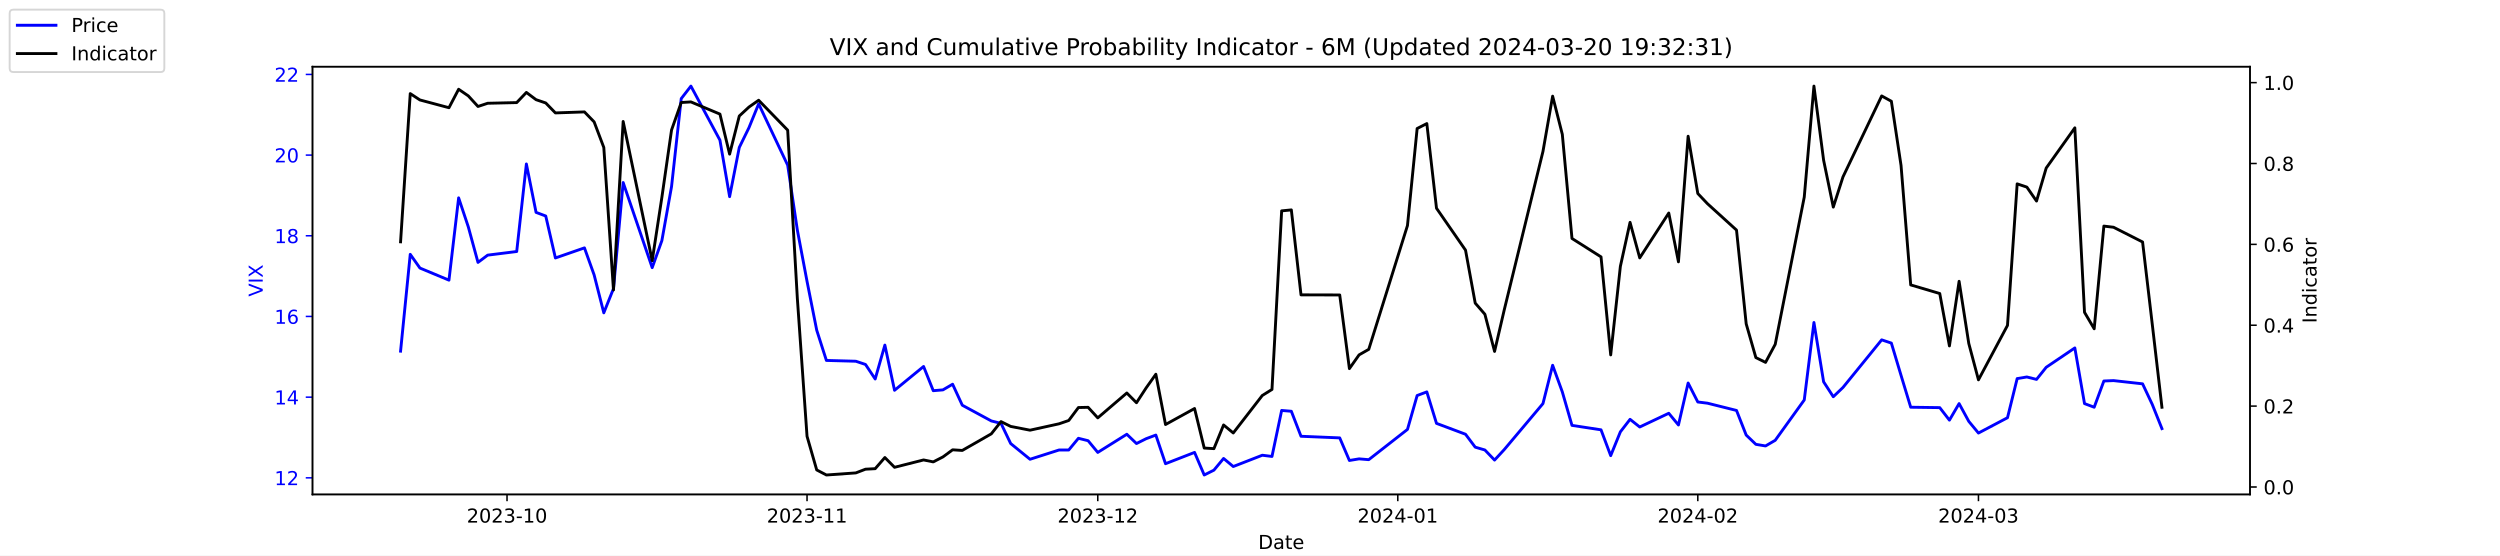
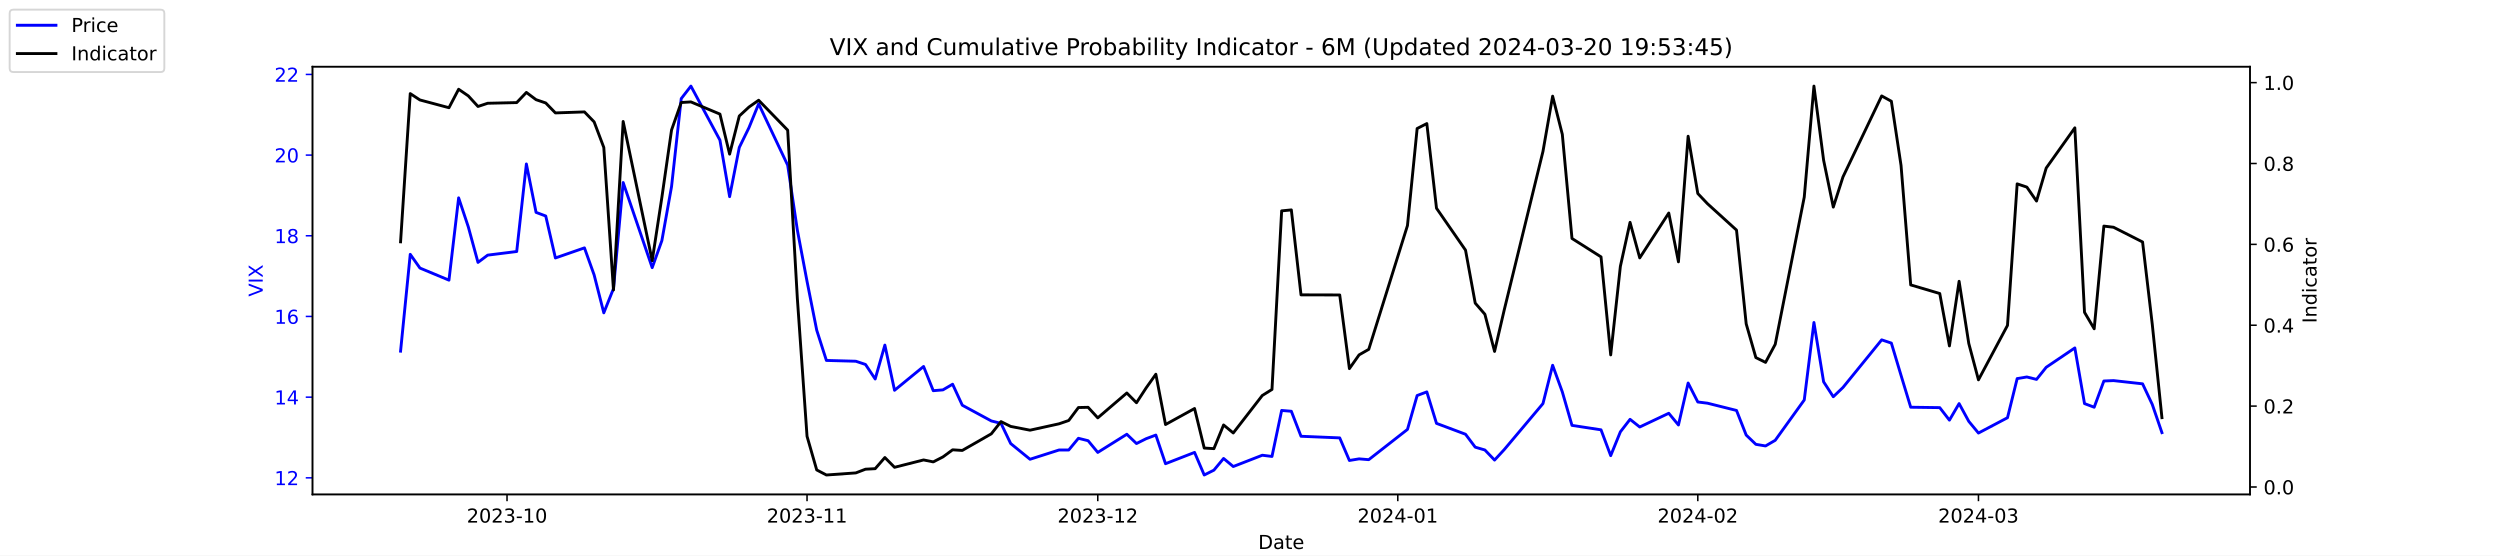
<svg xmlns="http://www.w3.org/2000/svg" xmlns:xlink="http://www.w3.org/1999/xlink" width="1296pt" height="288pt" viewBox="0 0 1296 288" version="1.1">
  <defs>
    <style type="text/css">*{stroke-linejoin: round; stroke-linecap: butt}</style>
  </defs>
  <g id="figure_1">
    <g id="patch_1">
      <path d="M 0 288  L 1296 288  L 1296 0  L 0 0  z " style="fill: #ffffff" />
    </g>
    <g id="axes_1">
      <g id="patch_2">
        <path d="M 162 256.32  L 1166.4 256.32  L 1166.4 34.56  L 162 34.56  z " style="fill: #ffffff" />
      </g>
      <g id="matplotlib.axis_1">
        <g id="xtick_1">
          <g id="line2d_1">
            <defs>
-               <path id="m8e84015938" d="M 0 0  L 0 3.5  " style="stroke: #000000; stroke-width: 0.8" />
+               <path id="m4f06635c65" d="M 0 0  L 0 3.5  " style="stroke: #000000; stroke-width: 0.8" />
            </defs>
            <g>
-               <use xlink:href="#m8e84015938" x="262.841" y="256.32" style="stroke: #000000; stroke-width: 0.8" />
+               <use xlink:href="#m4f06635c65" x="262.841" y="256.32" style="stroke: #000000; stroke-width: 0.8" />
            </g>
          </g>
          <g id="text_1">
            <g transform="translate(241.95 270.9184) scale(0.1 -0.1)">
              <defs>
                <path id="DejaVuSans-32" d="M 1228 531  L 3431 531  L 3431 0  L 469 0  L 469 531  Q 828 903 1448 1529  Q 2069 2156 2228 2338  Q 2531 2678 2651 2914  Q 2772 3150 2772 3378  Q 2772 3750 2511 3984  Q 2250 4219 1831 4219  Q 1534 4219 1204 4116  Q 875 4013 500 3803  L 500 4441  Q 881 4594 1212 4672  Q 1544 4750 1819 4750  Q 2544 4750 2975 4387  Q 3406 4025 3406 3419  Q 3406 3131 3298 2873  Q 3191 2616 2906 2266  Q 2828 2175 2409 1742  Q 1991 1309 1228 531  z " transform="scale(0.015625)" />
                <path id="DejaVuSans-30" d="M 2034 4250  Q 1547 4250 1301 3770  Q 1056 3291 1056 2328  Q 1056 1369 1301 889  Q 1547 409 2034 409  Q 2525 409 2770 889  Q 3016 1369 3016 2328  Q 3016 3291 2770 3770  Q 2525 4250 2034 4250  z M 2034 4750  Q 2819 4750 3233 4129  Q 3647 3509 3647 2328  Q 3647 1150 3233 529  Q 2819 -91 2034 -91  Q 1250 -91 836 529  Q 422 1150 422 2328  Q 422 3509 836 4129  Q 1250 4750 2034 4750  z " transform="scale(0.015625)" />
                <path id="DejaVuSans-33" d="M 2597 2516  Q 3050 2419 3304 2112  Q 3559 1806 3559 1356  Q 3559 666 3084 287  Q 2609 -91 1734 -91  Q 1441 -91 1130 -33  Q 819 25 488 141  L 488 750  Q 750 597 1062 519  Q 1375 441 1716 441  Q 2309 441 2620 675  Q 2931 909 2931 1356  Q 2931 1769 2642 2001  Q 2353 2234 1838 2234  L 1294 2234  L 1294 2753  L 1863 2753  Q 2328 2753 2575 2939  Q 2822 3125 2822 3475  Q 2822 3834 2567 4026  Q 2313 4219 1838 4219  Q 1578 4219 1281 4162  Q 984 4106 628 3988  L 628 4550  Q 988 4650 1302 4700  Q 1616 4750 1894 4750  Q 2613 4750 3031 4423  Q 3450 4097 3450 3541  Q 3450 3153 3228 2886  Q 3006 2619 2597 2516  z " transform="scale(0.015625)" />
                <path id="DejaVuSans-2d" d="M 313 2009  L 1997 2009  L 1997 1497  L 313 1497  L 313 2009  z " transform="scale(0.015625)" />
                <path id="DejaVuSans-31" d="M 794 531  L 1825 531  L 1825 4091  L 703 3866  L 703 4441  L 1819 4666  L 2450 4666  L 2450 531  L 3481 531  L 3481 0  L 794 0  L 794 531  z " transform="scale(0.015625)" />
              </defs>
              <use xlink:href="#DejaVuSans-32" />
              <use xlink:href="#DejaVuSans-30" x="63.623" />
              <use xlink:href="#DejaVuSans-32" x="127.246" />
              <use xlink:href="#DejaVuSans-33" x="190.869" />
              <use xlink:href="#DejaVuSans-2d" x="254.492" />
              <use xlink:href="#DejaVuSans-31" x="290.576" />
              <use xlink:href="#DejaVuSans-30" x="354.199" />
            </g>
          </g>
        </g>
        <g id="xtick_2">
          <g id="line2d_2">
            <g>
-               <use xlink:href="#m8e84015938" x="418.368" y="256.32" style="stroke: #000000; stroke-width: 0.8" />
+               <use xlink:href="#m4f06635c65" x="418.368" y="256.32" style="stroke: #000000; stroke-width: 0.8" />
            </g>
          </g>
          <g id="text_2">
            <g transform="translate(397.4764 270.9184) scale(0.1 -0.1)">
              <use xlink:href="#DejaVuSans-32" />
              <use xlink:href="#DejaVuSans-30" x="63.623" />
              <use xlink:href="#DejaVuSans-32" x="127.246" />
              <use xlink:href="#DejaVuSans-33" x="190.869" />
              <use xlink:href="#DejaVuSans-2d" x="254.492" />
              <use xlink:href="#DejaVuSans-31" x="290.576" />
              <use xlink:href="#DejaVuSans-31" x="354.199" />
            </g>
          </g>
        </g>
        <g id="xtick_3">
          <g id="line2d_3">
            <g>
-               <use xlink:href="#m8e84015938" x="569.086" y="256.32" style="stroke: #000000; stroke-width: 0.8" />
+               <use xlink:href="#m4f06635c65" x="569.086" y="256.32" style="stroke: #000000; stroke-width: 0.8" />
            </g>
          </g>
          <g id="text_3">
            <g transform="translate(548.195 270.9184) scale(0.1 -0.1)">
              <use xlink:href="#DejaVuSans-32" />
              <use xlink:href="#DejaVuSans-30" x="63.623" />
              <use xlink:href="#DejaVuSans-32" x="127.246" />
              <use xlink:href="#DejaVuSans-33" x="190.869" />
              <use xlink:href="#DejaVuSans-2d" x="254.492" />
              <use xlink:href="#DejaVuSans-31" x="290.576" />
              <use xlink:href="#DejaVuSans-32" x="354.199" />
            </g>
          </g>
        </g>
        <g id="xtick_4">
          <g id="line2d_4">
            <g>
-               <use xlink:href="#m8e84015938" x="724.613" y="256.32" style="stroke: #000000; stroke-width: 0.8" />
+               <use xlink:href="#m4f06635c65" x="724.613" y="256.32" style="stroke: #000000; stroke-width: 0.8" />
            </g>
          </g>
          <g id="text_4">
            <g transform="translate(703.7214 270.9184) scale(0.1 -0.1)">
              <defs>
                <path id="DejaVuSans-34" d="M 2419 4116  L 825 1625  L 2419 1625  L 2419 4116  z M 2253 4666  L 3047 4666  L 3047 1625  L 3713 1625  L 3713 1100  L 3047 1100  L 3047 0  L 2419 0  L 2419 1100  L 313 1100  L 313 1709  L 2253 4666  z " transform="scale(0.015625)" />
              </defs>
              <use xlink:href="#DejaVuSans-32" />
              <use xlink:href="#DejaVuSans-30" x="63.623" />
              <use xlink:href="#DejaVuSans-32" x="127.246" />
              <use xlink:href="#DejaVuSans-34" x="190.869" />
              <use xlink:href="#DejaVuSans-2d" x="254.492" />
              <use xlink:href="#DejaVuSans-30" x="290.576" />
              <use xlink:href="#DejaVuSans-31" x="354.199" />
            </g>
          </g>
        </g>
        <g id="xtick_5">
          <g id="line2d_5">
            <g>
-               <use xlink:href="#m8e84015938" x="880.139" y="256.32" style="stroke: #000000; stroke-width: 0.8" />
+               <use xlink:href="#m4f06635c65" x="880.139" y="256.32" style="stroke: #000000; stroke-width: 0.8" />
            </g>
          </g>
          <g id="text_5">
            <g transform="translate(859.2479 270.9184) scale(0.1 -0.1)">
              <use xlink:href="#DejaVuSans-32" />
              <use xlink:href="#DejaVuSans-30" x="63.623" />
              <use xlink:href="#DejaVuSans-32" x="127.246" />
              <use xlink:href="#DejaVuSans-34" x="190.869" />
              <use xlink:href="#DejaVuSans-2d" x="254.492" />
              <use xlink:href="#DejaVuSans-30" x="290.576" />
              <use xlink:href="#DejaVuSans-32" x="354.199" />
            </g>
          </g>
        </g>
        <g id="xtick_6">
          <g id="line2d_6">
            <g>
-               <use xlink:href="#m8e84015938" x="1025.632" y="256.32" style="stroke: #000000; stroke-width: 0.8" />
+               <use xlink:href="#m4f06635c65" x="1025.632" y="256.32" style="stroke: #000000; stroke-width: 0.8" />
            </g>
          </g>
          <g id="text_6">
            <g transform="translate(1004.74 270.9184) scale(0.1 -0.1)">
              <use xlink:href="#DejaVuSans-32" />
              <use xlink:href="#DejaVuSans-30" x="63.623" />
              <use xlink:href="#DejaVuSans-32" x="127.246" />
              <use xlink:href="#DejaVuSans-34" x="190.869" />
              <use xlink:href="#DejaVuSans-2d" x="254.492" />
              <use xlink:href="#DejaVuSans-30" x="290.576" />
              <use xlink:href="#DejaVuSans-33" x="354.199" />
            </g>
          </g>
        </g>
        <g id="text_7">
          <g transform="translate(652.2492 284.5966) scale(0.1 -0.1)">
            <defs>
              <path id="DejaVuSans-44" d="M 1259 4147  L 1259 519  L 2022 519  Q 2988 519 3436 956  Q 3884 1394 3884 2338  Q 3884 3275 3436 3711  Q 2988 4147 2022 4147  L 1259 4147  z M 628 4666  L 1925 4666  Q 3281 4666 3915 4102  Q 4550 3538 4550 2338  Q 4550 1131 3912 565  Q 3275 0 1925 0  L 628 0  L 628 4666  z " transform="scale(0.015625)" />
              <path id="DejaVuSans-61" d="M 2194 1759  Q 1497 1759 1228 1600  Q 959 1441 959 1056  Q 959 750 1161 570  Q 1363 391 1709 391  Q 2188 391 2477 730  Q 2766 1069 2766 1631  L 2766 1759  L 2194 1759  z M 3341 1997  L 3341 0  L 2766 0  L 2766 531  Q 2569 213 2275 61  Q 1981 -91 1556 -91  Q 1019 -91 701 211  Q 384 513 384 1019  Q 384 1609 779 1909  Q 1175 2209 1959 2209  L 2766 2209  L 2766 2266  Q 2766 2663 2505 2880  Q 2244 3097 1772 3097  Q 1472 3097 1187 3025  Q 903 2953 641 2809  L 641 3341  Q 956 3463 1253 3523  Q 1550 3584 1831 3584  Q 2591 3584 2966 3190  Q 3341 2797 3341 1997  z " transform="scale(0.015625)" />
              <path id="DejaVuSans-74" d="M 1172 4494  L 1172 3500  L 2356 3500  L 2356 3053  L 1172 3053  L 1172 1153  Q 1172 725 1289 603  Q 1406 481 1766 481  L 2356 481  L 2356 0  L 1766 0  Q 1100 0 847 248  Q 594 497 594 1153  L 594 3053  L 172 3053  L 172 3500  L 594 3500  L 594 4494  L 1172 4494  z " transform="scale(0.015625)" />
              <path id="DejaVuSans-65" d="M 3597 1894  L 3597 1613  L 953 1613  Q 991 1019 1311 708  Q 1631 397 2203 397  Q 2534 397 2845 478  Q 3156 559 3463 722  L 3463 178  Q 3153 47 2828 -22  Q 2503 -91 2169 -91  Q 1331 -91 842 396  Q 353 884 353 1716  Q 353 2575 817 3079  Q 1281 3584 2069 3584  Q 2775 3584 3186 3129  Q 3597 2675 3597 1894  z M 3022 2063  Q 3016 2534 2758 2815  Q 2500 3097 2075 3097  Q 1594 3097 1305 2825  Q 1016 2553 972 2059  L 3022 2063  z " transform="scale(0.015625)" />
            </defs>
            <use xlink:href="#DejaVuSans-44" />
            <use xlink:href="#DejaVuSans-61" x="77.002" />
            <use xlink:href="#DejaVuSans-74" x="138.281" />
            <use xlink:href="#DejaVuSans-65" x="177.49" />
          </g>
        </g>
      </g>
      <g id="matplotlib.axis_2">
        <g id="ytick_1">
          <g id="line2d_7">
            <defs>
-               <path id="m631f2f4fc2" d="M 0 0  L -3.5 0  " style="stroke: #0000ff; stroke-width: 0.8" />
+               <path id="m42728c9a03" d="M 0 0  L -3.5 0  " style="stroke: #0000ff; stroke-width: 0.8" />
            </defs>
            <g>
-               <use xlink:href="#m631f2f4fc2" x="162" y="247.704" style="fill: #0000ff; stroke: #0000ff; stroke-width: 0.8" />
+               <use xlink:href="#m42728c9a03" x="162" y="247.704" style="fill: #0000ff; stroke: #0000ff; stroke-width: 0.8" />
            </g>
          </g>
          <g id="text_8">
            <g style="fill: #0000ff" transform="translate(142.275 251.5031) scale(0.1 -0.1)">
              <use xlink:href="#DejaVuSans-31" />
              <use xlink:href="#DejaVuSans-32" x="63.623" />
            </g>
          </g>
        </g>
        <g id="ytick_2">
          <g id="line2d_8">
            <g>
-               <use xlink:href="#m631f2f4fc2" x="162" y="205.878" style="fill: #0000ff; stroke: #0000ff; stroke-width: 0.8" />
+               <use xlink:href="#m42728c9a03" x="162" y="205.878" style="fill: #0000ff; stroke: #0000ff; stroke-width: 0.8" />
            </g>
          </g>
          <g id="text_9">
            <g style="fill: #0000ff" transform="translate(142.275 209.6774) scale(0.1 -0.1)">
              <use xlink:href="#DejaVuSans-31" />
              <use xlink:href="#DejaVuSans-34" x="63.623" />
            </g>
          </g>
        </g>
        <g id="ytick_3">
          <g id="line2d_9">
            <g>
-               <use xlink:href="#m631f2f4fc2" x="162" y="164.052" style="fill: #0000ff; stroke: #0000ff; stroke-width: 0.8" />
+               <use xlink:href="#m42728c9a03" x="162" y="164.052" style="fill: #0000ff; stroke: #0000ff; stroke-width: 0.8" />
            </g>
          </g>
          <g id="text_10">
            <g style="fill: #0000ff" transform="translate(142.275 167.8517) scale(0.1 -0.1)">
              <defs>
                <path id="DejaVuSans-36" d="M 2113 2584  Q 1688 2584 1439 2293  Q 1191 2003 1191 1497  Q 1191 994 1439 701  Q 1688 409 2113 409  Q 2538 409 2786 701  Q 3034 994 3034 1497  Q 3034 2003 2786 2293  Q 2538 2584 2113 2584  z M 3366 4563  L 3366 3988  Q 3128 4100 2886 4159  Q 2644 4219 2406 4219  Q 1781 4219 1451 3797  Q 1122 3375 1075 2522  Q 1259 2794 1537 2939  Q 1816 3084 2150 3084  Q 2853 3084 3261 2657  Q 3669 2231 3669 1497  Q 3669 778 3244 343  Q 2819 -91 2113 -91  Q 1303 -91 875 529  Q 447 1150 447 2328  Q 447 3434 972 4092  Q 1497 4750 2381 4750  Q 2619 4750 2861 4703  Q 3103 4656 3366 4563  z " transform="scale(0.015625)" />
              </defs>
              <use xlink:href="#DejaVuSans-31" />
              <use xlink:href="#DejaVuSans-36" x="63.623" />
            </g>
          </g>
        </g>
        <g id="ytick_4">
          <g id="line2d_10">
            <g>
-               <use xlink:href="#m631f2f4fc2" x="162" y="122.227" style="fill: #0000ff; stroke: #0000ff; stroke-width: 0.8" />
+               <use xlink:href="#m42728c9a03" x="162" y="122.227" style="fill: #0000ff; stroke: #0000ff; stroke-width: 0.8" />
            </g>
          </g>
          <g id="text_11">
            <g style="fill: #0000ff" transform="translate(142.275 126.0259) scale(0.1 -0.1)">
              <defs>
                <path id="DejaVuSans-38" d="M 2034 2216  Q 1584 2216 1326 1975  Q 1069 1734 1069 1313  Q 1069 891 1326 650  Q 1584 409 2034 409  Q 2484 409 2743 651  Q 3003 894 3003 1313  Q 3003 1734 2745 1975  Q 2488 2216 2034 2216  z M 1403 2484  Q 997 2584 770 2862  Q 544 3141 544 3541  Q 544 4100 942 4425  Q 1341 4750 2034 4750  Q 2731 4750 3128 4425  Q 3525 4100 3525 3541  Q 3525 3141 3298 2862  Q 3072 2584 2669 2484  Q 3125 2378 3379 2068  Q 3634 1759 3634 1313  Q 3634 634 3220 271  Q 2806 -91 2034 -91  Q 1263 -91 848 271  Q 434 634 434 1313  Q 434 1759 690 2068  Q 947 2378 1403 2484  z M 1172 3481  Q 1172 3119 1398 2916  Q 1625 2713 2034 2713  Q 2441 2713 2670 2916  Q 2900 3119 2900 3481  Q 2900 3844 2670 4047  Q 2441 4250 2034 4250  Q 1625 4250 1398 4047  Q 1172 3844 1172 3481  z " transform="scale(0.015625)" />
              </defs>
              <use xlink:href="#DejaVuSans-31" />
              <use xlink:href="#DejaVuSans-38" x="63.623" />
            </g>
          </g>
        </g>
        <g id="ytick_5">
          <g id="line2d_11">
            <g>
-               <use xlink:href="#m631f2f4fc2" x="162" y="80.401" style="fill: #0000ff; stroke: #0000ff; stroke-width: 0.8" />
+               <use xlink:href="#m42728c9a03" x="162" y="80.401" style="fill: #0000ff; stroke: #0000ff; stroke-width: 0.8" />
            </g>
          </g>
          <g id="text_12">
            <g style="fill: #0000ff" transform="translate(142.275 84.2002) scale(0.1 -0.1)">
              <use xlink:href="#DejaVuSans-32" />
              <use xlink:href="#DejaVuSans-30" x="63.623" />
            </g>
          </g>
        </g>
        <g id="ytick_6">
          <g id="line2d_12">
            <g>
-               <use xlink:href="#m631f2f4fc2" x="162" y="38.575" style="fill: #0000ff; stroke: #0000ff; stroke-width: 0.8" />
+               <use xlink:href="#m42728c9a03" x="162" y="38.575" style="fill: #0000ff; stroke: #0000ff; stroke-width: 0.8" />
            </g>
          </g>
          <g id="text_13">
            <g style="fill: #0000ff" transform="translate(142.275 42.37447) scale(0.1 -0.1)">
              <use xlink:href="#DejaVuSans-32" />
              <use xlink:href="#DejaVuSans-32" x="63.623" />
            </g>
          </g>
        </g>
        <g id="text_14">
          <g style="fill: #0000ff" transform="translate(136.1953 153.7603) rotate(-90) scale(0.1 -0.1)">
            <defs>
              <path id="DejaVuSans-56" d="M 1831 0  L 50 4666  L 709 4666  L 2188 738  L 3669 4666  L 4325 4666  L 2547 0  L 1831 0  z " transform="scale(0.015625)" />
              <path id="DejaVuSans-49" d="M 628 4666  L 1259 4666  L 1259 0  L 628 0  L 628 4666  z " transform="scale(0.015625)" />
              <path id="DejaVuSans-58" d="M 403 4666  L 1081 4666  L 2241 2931  L 3406 4666  L 4084 4666  L 2584 2425  L 4184 0  L 3506 0  L 2194 1984  L 872 0  L 191 0  L 1856 2491  L 403 4666  z " transform="scale(0.015625)" />
            </defs>
            <use xlink:href="#DejaVuSans-56" />
            <use xlink:href="#DejaVuSans-49" x="68.408" />
            <use xlink:href="#DejaVuSans-58" x="97.9" />
          </g>
        </g>
      </g>
      <g id="line2d_13">
-         <path d="M 207.655 182.037  L 212.672 131.847  L 217.689 138.957  L 232.739 145.231  L 237.756 102.569  L 242.773 117.626  L 247.79 136.029  L 252.807 132.265  L 267.858 130.383  L 272.875 85.002  L 277.892 110.097  L 282.909 111.979  L 287.926 133.729  L 302.977 128.501  L 307.994 142.512  L 313.011 162.17  L 318.028 149.623  L 323.045 94.622  L 338.096 138.748  L 343.113 124.736  L 348.13 96.713  L 353.147 51.123  L 358.164 44.64  L 373.215 72.663  L 378.232 101.941  L 383.249 76.428  L 388.266 66.18  L 393.283 53.842  L 408.334 85.629  L 413.351 119.299  L 418.368 145.858  L 423.385 171.163  L 428.402 186.847  L 443.662 187.266  L 448.679 188.939  L 453.696 196.467  L 458.713 178.901  L 463.73 202.323  L 478.781 189.984  L 483.798 202.532  L 488.815 202.114  L 493.832 199.186  L 498.849 210.061  L 513.9 218.217  L 518.917 219.472  L 523.934 229.928  L 533.967 238.084  L 549.018 233.274  L 554.035 233.274  L 559.052 227.209  L 564.069 228.464  L 569.086 234.529  L 584.137 225.118  L 589.154 229.928  L 594.171 227.418  L 599.188 225.536  L 604.205 240.384  L 619.256 234.529  L 624.273 246.24  L 629.29 243.73  L 634.307 237.666  L 639.324 241.848  L 654.375 235.993  L 659.392 236.62  L 664.409 212.779  L 669.426 213.198  L 674.443 226.164  L 694.511 227  L 699.528 238.711  L 704.545 237.875  L 709.562 238.293  L 729.63 222.608  L 734.647 205.042  L 739.664 203.159  L 744.681 219.472  L 759.732 225.118  L 764.749 231.81  L 769.766 233.274  L 774.783 238.502  L 779.8 233.065  L 799.868 209.224  L 804.885 189.357  L 809.902 203.159  L 814.919 220.517  L 829.969 222.818  L 834.986 236.202  L 840.003 223.863  L 845.02 217.38  L 850.037 221.354  L 865.088 214.243  L 870.105 220.308  L 875.122 198.559  L 880.139 208.388  L 885.156 209.015  L 900.207 212.779  L 905.224 225.536  L 910.241 230.346  L 915.258 231.183  L 920.275 228.255  L 935.326 207.342  L 940.343 167.189  L 945.36 197.931  L 950.377 205.669  L 955.394 200.859  L 975.462 176.182  L 980.479 177.855  L 985.496 194.585  L 990.513 211.106  L 1005.564 211.316  L 1010.581 217.798  L 1015.598 209.224  L 1020.615 218.426  L 1025.632 224.491  L 1040.683 216.544  L 1045.7 196.258  L 1050.717 195.422  L 1055.734 196.677  L 1060.751 190.403  L 1075.593 180.364  L 1080.61 209.224  L 1085.627 211.106  L 1090.644 197.513  L 1095.661 197.304  L 1110.711 198.977  L 1115.728 209.642  L 1120.745 222.19  " clip-path="url(#p8ad630da2f)" style="fill: none; stroke: #0000ff; stroke-width: 1.5; stroke-linecap: square" />
+         <path d="M 207.655 182.037  L 212.672 131.847  L 217.689 138.957  L 232.739 145.231  L 237.756 102.569  L 242.773 117.626  L 247.79 136.029  L 252.807 132.265  L 267.858 130.383  L 272.875 85.002  L 277.892 110.097  L 282.909 111.979  L 287.926 133.729  L 302.977 128.501  L 307.994 142.512  L 313.011 162.17  L 318.028 149.623  L 323.045 94.622  L 338.096 138.748  L 343.113 124.736  L 348.13 96.713  L 353.147 51.123  L 358.164 44.64  L 373.215 72.663  L 378.232 101.941  L 383.249 76.428  L 388.266 66.18  L 393.283 53.842  L 408.334 85.629  L 413.351 119.299  L 418.368 145.858  L 423.385 171.163  L 428.402 186.847  L 443.662 187.266  L 448.679 188.939  L 453.696 196.467  L 458.713 178.901  L 463.73 202.323  L 478.781 189.984  L 483.798 202.532  L 488.815 202.114  L 493.832 199.186  L 498.849 210.061  L 513.9 218.217  L 518.917 219.472  L 523.934 229.928  L 533.967 238.084  L 549.018 233.274  L 554.035 233.274  L 559.052 227.209  L 564.069 228.464  L 569.086 234.529  L 584.137 225.118  L 589.154 229.928  L 594.171 227.418  L 599.188 225.536  L 604.205 240.384  L 619.256 234.529  L 624.273 246.24  L 629.29 243.73  L 634.307 237.666  L 639.324 241.848  L 654.375 235.993  L 659.392 236.62  L 664.409 212.779  L 669.426 213.198  L 674.443 226.164  L 694.511 227  L 699.528 238.711  L 704.545 237.875  L 709.562 238.293  L 729.63 222.608  L 734.647 205.042  L 739.664 203.159  L 744.681 219.472  L 759.732 225.118  L 764.749 231.81  L 769.766 233.274  L 774.783 238.502  L 779.8 233.065  L 799.868 209.224  L 804.885 189.357  L 809.902 203.159  L 814.919 220.517  L 829.969 222.818  L 834.986 236.202  L 840.003 223.863  L 845.02 217.38  L 850.037 221.354  L 865.088 214.243  L 870.105 220.308  L 875.122 198.559  L 880.139 208.388  L 885.156 209.015  L 900.207 212.779  L 905.224 225.536  L 910.241 230.346  L 915.258 231.183  L 920.275 228.255  L 935.326 207.342  L 940.343 167.189  L 945.36 197.931  L 950.377 205.669  L 955.394 200.859  L 975.462 176.182  L 980.479 177.855  L 985.496 194.585  L 990.513 211.106  L 1005.564 211.316  L 1010.581 217.798  L 1015.598 209.224  L 1020.615 218.426  L 1025.632 224.491  L 1040.683 216.544  L 1045.7 196.258  L 1050.717 195.422  L 1055.734 196.677  L 1060.751 190.403  L 1075.593 180.364  L 1080.61 209.224  L 1085.627 211.106  L 1090.644 197.513  L 1095.661 197.304  L 1110.711 198.977  L 1115.728 209.642  L 1120.745 224.281  " clip-path="url(#pb3ca48085d)" style="fill: none; stroke: #0000ff; stroke-width: 1.5; stroke-linecap: square" />
      </g>
      <g id="patch_3">
        <path d="M 162 256.32  L 162 34.56  " style="fill: none; stroke: #000000; stroke-width: 0.8; stroke-linejoin: miter; stroke-linecap: square" />
      </g>
      <g id="patch_4">
        <path d="M 1166.4 256.32  L 1166.4 34.56  " style="fill: none; stroke: #000000; stroke-width: 0.8; stroke-linejoin: miter; stroke-linecap: square" />
      </g>
      <g id="patch_5">
        <path d="M 162 256.32  L 1166.4 256.32  " style="fill: none; stroke: #000000; stroke-width: 0.8; stroke-linejoin: miter; stroke-linecap: square" />
      </g>
      <g id="patch_6">
        <path d="M 162 34.56  L 1166.4 34.56  " style="fill: none; stroke: #000000; stroke-width: 0.8; stroke-linejoin: miter; stroke-linecap: square" />
      </g>
    </g>
    <g id="axes_2">
      <g id="matplotlib.axis_3">
        <g id="ytick_7">
          <g id="line2d_14">
            <defs>
-               <path id="m3e2b8d0543" d="M 0 0  L 3.5 0  " style="stroke: #000000; stroke-width: 0.8" />
+               <path id="m59dce7a52c" d="M 0 0  L 3.5 0  " style="stroke: #000000; stroke-width: 0.8" />
            </defs>
            <g>
-               <use xlink:href="#m3e2b8d0543" x="1166.4" y="252.461" style="stroke: #000000; stroke-width: 0.8" />
+               <use xlink:href="#m59dce7a52c" x="1166.4" y="252.461" style="stroke: #000000; stroke-width: 0.8" />
            </g>
          </g>
          <g id="text_15">
            <g transform="translate(1173.4 256.2606) scale(0.1 -0.1)">
              <defs>
                <path id="DejaVuSans-2e" d="M 684 794  L 1344 794  L 1344 0  L 684 0  L 684 794  z " transform="scale(0.015625)" />
              </defs>
              <use xlink:href="#DejaVuSans-30" />
              <use xlink:href="#DejaVuSans-2e" x="63.623" />
              <use xlink:href="#DejaVuSans-30" x="95.41" />
            </g>
          </g>
        </g>
        <g id="ytick_8">
          <g id="line2d_15">
            <g>
-               <use xlink:href="#m3e2b8d0543" x="1166.4" y="210.535" style="stroke: #000000; stroke-width: 0.8" />
+               <use xlink:href="#m59dce7a52c" x="1166.4" y="210.535" style="stroke: #000000; stroke-width: 0.8" />
            </g>
          </g>
          <g id="text_16">
            <g transform="translate(1173.4 214.3337) scale(0.1 -0.1)">
              <use xlink:href="#DejaVuSans-30" />
              <use xlink:href="#DejaVuSans-2e" x="63.623" />
              <use xlink:href="#DejaVuSans-32" x="95.41" />
            </g>
          </g>
        </g>
        <g id="ytick_9">
          <g id="line2d_16">
            <g>
-               <use xlink:href="#m3e2b8d0543" x="1166.4" y="168.608" style="stroke: #000000; stroke-width: 0.8" />
+               <use xlink:href="#m59dce7a52c" x="1166.4" y="168.608" style="stroke: #000000; stroke-width: 0.8" />
            </g>
          </g>
          <g id="text_17">
            <g transform="translate(1173.4 172.4068) scale(0.1 -0.1)">
              <use xlink:href="#DejaVuSans-30" />
              <use xlink:href="#DejaVuSans-2e" x="63.623" />
              <use xlink:href="#DejaVuSans-34" x="95.41" />
            </g>
          </g>
        </g>
        <g id="ytick_10">
          <g id="line2d_17">
            <g>
-               <use xlink:href="#m3e2b8d0543" x="1166.4" y="126.681" style="stroke: #000000; stroke-width: 0.8" />
+               <use xlink:href="#m59dce7a52c" x="1166.4" y="126.681" style="stroke: #000000; stroke-width: 0.8" />
            </g>
          </g>
          <g id="text_18">
            <g transform="translate(1173.4 130.4799) scale(0.1 -0.1)">
              <use xlink:href="#DejaVuSans-30" />
              <use xlink:href="#DejaVuSans-2e" x="63.623" />
              <use xlink:href="#DejaVuSans-36" x="95.41" />
            </g>
          </g>
        </g>
        <g id="ytick_11">
          <g id="line2d_18">
            <g>
-               <use xlink:href="#m3e2b8d0543" x="1166.4" y="84.754" style="stroke: #000000; stroke-width: 0.8" />
+               <use xlink:href="#m59dce7a52c" x="1166.4" y="84.754" style="stroke: #000000; stroke-width: 0.8" />
            </g>
          </g>
          <g id="text_19">
            <g transform="translate(1173.4 88.55298) scale(0.1 -0.1)">
              <use xlink:href="#DejaVuSans-30" />
              <use xlink:href="#DejaVuSans-2e" x="63.623" />
              <use xlink:href="#DejaVuSans-38" x="95.41" />
            </g>
          </g>
        </g>
        <g id="ytick_12">
          <g id="line2d_19">
            <g>
-               <use xlink:href="#m3e2b8d0543" x="1166.4" y="42.827" style="stroke: #000000; stroke-width: 0.8" />
+               <use xlink:href="#m59dce7a52c" x="1166.4" y="42.827" style="stroke: #000000; stroke-width: 0.8" />
            </g>
          </g>
          <g id="text_20">
            <g transform="translate(1173.4 46.62607) scale(0.1 -0.1)">
              <use xlink:href="#DejaVuSans-31" />
              <use xlink:href="#DejaVuSans-2e" x="63.623" />
              <use xlink:href="#DejaVuSans-30" x="95.41" />
            </g>
          </g>
        </g>
        <g id="text_21">
          <g transform="translate(1200.902 167.5353) rotate(-90) scale(0.1 -0.1)">
            <defs>
              <path id="DejaVuSans-6e" d="M 3513 2113  L 3513 0  L 2938 0  L 2938 2094  Q 2938 2591 2744 2837  Q 2550 3084 2163 3084  Q 1697 3084 1428 2787  Q 1159 2491 1159 1978  L 1159 0  L 581 0  L 581 3500  L 1159 3500  L 1159 2956  Q 1366 3272 1645 3428  Q 1925 3584 2291 3584  Q 2894 3584 3203 3211  Q 3513 2838 3513 2113  z " transform="scale(0.015625)" />
              <path id="DejaVuSans-64" d="M 2906 2969  L 2906 4863  L 3481 4863  L 3481 0  L 2906 0  L 2906 525  Q 2725 213 2448 61  Q 2172 -91 1784 -91  Q 1150 -91 751 415  Q 353 922 353 1747  Q 353 2572 751 3078  Q 1150 3584 1784 3584  Q 2172 3584 2448 3432  Q 2725 3281 2906 2969  z M 947 1747  Q 947 1113 1208 752  Q 1469 391 1925 391  Q 2381 391 2643 752  Q 2906 1113 2906 1747  Q 2906 2381 2643 2742  Q 2381 3103 1925 3103  Q 1469 3103 1208 2742  Q 947 2381 947 1747  z " transform="scale(0.015625)" />
              <path id="DejaVuSans-69" d="M 603 3500  L 1178 3500  L 1178 0  L 603 0  L 603 3500  z M 603 4863  L 1178 4863  L 1178 4134  L 603 4134  L 603 4863  z " transform="scale(0.015625)" />
              <path id="DejaVuSans-63" d="M 3122 3366  L 3122 2828  Q 2878 2963 2633 3030  Q 2388 3097 2138 3097  Q 1578 3097 1268 2742  Q 959 2388 959 1747  Q 959 1106 1268 751  Q 1578 397 2138 397  Q 2388 397 2633 464  Q 2878 531 3122 666  L 3122 134  Q 2881 22 2623 -34  Q 2366 -91 2075 -91  Q 1284 -91 818 406  Q 353 903 353 1747  Q 353 2603 823 3093  Q 1294 3584 2113 3584  Q 2378 3584 2631 3529  Q 2884 3475 3122 3366  z " transform="scale(0.015625)" />
              <path id="DejaVuSans-6f" d="M 1959 3097  Q 1497 3097 1228 2736  Q 959 2375 959 1747  Q 959 1119 1226 758  Q 1494 397 1959 397  Q 2419 397 2687 759  Q 2956 1122 2956 1747  Q 2956 2369 2687 2733  Q 2419 3097 1959 3097  z M 1959 3584  Q 2709 3584 3137 3096  Q 3566 2609 3566 1747  Q 3566 888 3137 398  Q 2709 -91 1959 -91  Q 1206 -91 779 398  Q 353 888 353 1747  Q 353 2609 779 3096  Q 1206 3584 1959 3584  z " transform="scale(0.015625)" />
              <path id="DejaVuSans-72" d="M 2631 2963  Q 2534 3019 2420 3045  Q 2306 3072 2169 3072  Q 1681 3072 1420 2755  Q 1159 2438 1159 1844  L 1159 0  L 581 0  L 581 3500  L 1159 3500  L 1159 2956  Q 1341 3275 1631 3429  Q 1922 3584 2338 3584  Q 2397 3584 2469 3576  Q 2541 3569 2628 3553  L 2631 2963  z " transform="scale(0.015625)" />
            </defs>
            <use xlink:href="#DejaVuSans-49" />
            <use xlink:href="#DejaVuSans-6e" x="29.492" />
            <use xlink:href="#DejaVuSans-64" x="92.871" />
            <use xlink:href="#DejaVuSans-69" x="156.348" />
            <use xlink:href="#DejaVuSans-63" x="184.131" />
            <use xlink:href="#DejaVuSans-61" x="239.111" />
            <use xlink:href="#DejaVuSans-74" x="300.391" />
            <use xlink:href="#DejaVuSans-6f" x="339.6" />
            <use xlink:href="#DejaVuSans-72" x="400.781" />
          </g>
        </g>
      </g>
      <g id="line2d_20">
-         <path d="M 207.655 125.36  L 212.672 48.523  L 217.689 51.818  L 232.739 55.84  L 237.756 46.27  L 242.773 49.714  L 247.79 55.196  L 252.807 53.533  L 267.858 53.183  L 272.875 47.919  L 277.892 51.676  L 282.909 53.378  L 287.926 58.536  L 302.977 58.014  L 307.994 63.187  L 313.011 76.444  L 318.028 150.306  L 323.045 62.975  L 338.096 135.12  L 343.113 102.306  L 348.13 67.397  L 353.147 53.146  L 358.164 52.833  L 373.215 59.145  L 378.232 79.898  L 383.249 60.134  L 388.266 55.494  L 393.283 51.97  L 408.334 67.473  L 413.351 154.832  L 418.368 226.181  L 423.385 243.614  L 428.402 246.24  L 443.662 245.155  L 448.679 243.23  L 453.696 242.964  L 458.713 237.183  L 463.73 242.25  L 478.781 238.435  L 483.798 239.446  L 488.815 236.871  L 493.832 233.181  L 498.849 233.507  L 513.9 224.892  L 518.917 218.558  L 523.934 221.057  L 533.967 223.009  L 549.018 219.7  L 554.035 217.982  L 559.052 211.268  L 564.069 211.153  L 569.086 216.619  L 584.137 203.731  L 589.154 208.779  L 594.171 201.073  L 599.188 194.005  L 604.205 220.075  L 619.256 211.773  L 624.273 232.27  L 629.29 232.576  L 634.307 220.306  L 639.324 224.445  L 654.375 205.016  L 659.392 201.89  L 664.409 109.314  L 669.426 108.817  L 674.443 152.854  L 694.511 152.91  L 699.528 191.088  L 704.545 183.971  L 709.562 181.099  L 729.63 116.924  L 734.647 66.625  L 739.664 64.069  L 744.681 107.95  L 759.732 129.692  L 764.749 157.129  L 769.766 162.918  L 774.783 182.173  L 779.8 160.638  L 799.868 78.509  L 804.885 49.855  L 809.902 69.641  L 814.919 123.62  L 829.969 133.166  L 834.986 183.971  L 840.003 138.075  L 845.02 115.269  L 850.037 133.687  L 865.088 110.438  L 870.105 135.725  L 875.122 70.632  L 880.139 100.32  L 885.156 105.601  L 900.207 119.275  L 905.224 167.88  L 910.241 185.376  L 915.258 187.855  L 920.275 178.494  L 935.326 102.174  L 940.343 44.64  L 945.36 83.051  L 950.377 107.357  L 955.394 91.715  L 975.462 49.731  L 980.479 52.489  L 985.496 85.756  L 990.513 147.7  L 1005.564 152.158  L 1010.581 179.324  L 1015.598 145.833  L 1020.615 178.052  L 1025.632 196.907  L 1040.683 168.687  L 1045.7 95.313  L 1050.717 96.993  L 1055.734 104.224  L 1060.751 87.118  L 1075.593 66.278  L 1080.61 161.903  L 1085.627 170.437  L 1090.644 117.21  L 1095.661 117.809  L 1110.711 125.441  L 1115.728 168.039  L 1120.745 211.121  " clip-path="url(#p8ad630da2f)" style="fill: none; stroke: #000000; stroke-width: 1.5; stroke-linecap: square" />
+         <path d="M 207.655 125.36  L 212.672 48.523  L 217.689 51.818  L 232.739 55.84  L 237.756 46.27  L 242.773 49.714  L 247.79 55.196  L 252.807 53.533  L 267.858 53.183  L 272.875 47.919  L 277.892 51.676  L 282.909 53.378  L 287.926 58.536  L 302.977 58.014  L 307.994 63.187  L 313.011 76.444  L 318.028 150.306  L 323.045 62.975  L 338.096 135.12  L 343.113 102.306  L 348.13 67.397  L 353.147 53.146  L 358.164 52.833  L 373.215 59.145  L 378.232 79.898  L 383.249 60.134  L 388.266 55.494  L 393.283 51.97  L 408.334 67.473  L 413.351 154.832  L 418.368 226.181  L 423.385 243.614  L 428.402 246.24  L 443.662 245.155  L 448.679 243.23  L 453.696 242.964  L 458.713 237.183  L 463.73 242.25  L 478.781 238.435  L 483.798 239.446  L 488.815 236.871  L 493.832 233.181  L 498.849 233.507  L 513.9 224.892  L 518.917 218.558  L 523.934 221.057  L 533.967 223.009  L 549.018 219.7  L 554.035 217.982  L 559.052 211.268  L 564.069 211.153  L 569.086 216.619  L 584.137 203.731  L 589.154 208.779  L 594.171 201.073  L 599.188 194.005  L 604.205 220.075  L 619.256 211.773  L 624.273 232.27  L 629.29 232.576  L 634.307 220.306  L 639.324 224.445  L 654.375 205.016  L 659.392 201.89  L 664.409 109.314  L 669.426 108.817  L 674.443 152.854  L 694.511 152.91  L 699.528 191.088  L 704.545 183.971  L 709.562 181.099  L 729.63 116.924  L 734.647 66.625  L 739.664 64.069  L 744.681 107.95  L 759.732 129.692  L 764.749 157.129  L 769.766 162.918  L 774.783 182.173  L 779.8 160.638  L 799.868 78.509  L 804.885 49.855  L 809.902 69.641  L 814.919 123.62  L 829.969 133.166  L 834.986 183.971  L 840.003 138.075  L 845.02 115.269  L 850.037 133.687  L 865.088 110.438  L 870.105 135.725  L 875.122 70.632  L 880.139 100.32  L 885.156 105.601  L 900.207 119.275  L 905.224 167.88  L 910.241 185.376  L 915.258 187.855  L 920.275 178.494  L 935.326 102.174  L 940.343 44.64  L 945.36 83.051  L 950.377 107.357  L 955.394 91.715  L 975.462 49.731  L 980.479 52.489  L 985.496 85.756  L 990.513 147.7  L 1005.564 152.158  L 1010.581 179.324  L 1015.598 145.833  L 1020.615 178.052  L 1025.632 196.907  L 1040.683 168.687  L 1045.7 95.313  L 1050.717 96.993  L 1055.734 104.224  L 1060.751 87.118  L 1075.593 66.278  L 1080.61 161.903  L 1085.627 170.437  L 1090.644 117.21  L 1095.661 117.809  L 1110.711 125.441  L 1115.728 168.039  L 1120.745 216.513  " clip-path="url(#pb3ca48085d)" style="fill: none; stroke: #000000; stroke-width: 1.5; stroke-linecap: square" />
      </g>
      <g id="patch_7">
        <path d="M 162 256.32  L 162 34.56  " style="fill: none; stroke: #000000; stroke-width: 0.8; stroke-linejoin: miter; stroke-linecap: square" />
      </g>
      <g id="patch_8">
        <path d="M 1166.4 256.32  L 1166.4 34.56  " style="fill: none; stroke: #000000; stroke-width: 0.8; stroke-linejoin: miter; stroke-linecap: square" />
      </g>
      <g id="patch_9">
        <path d="M 162 256.32  L 1166.4 256.32  " style="fill: none; stroke: #000000; stroke-width: 0.8; stroke-linejoin: miter; stroke-linecap: square" />
      </g>
      <g id="patch_10">
        <path d="M 162 34.56  L 1166.4 34.56  " style="fill: none; stroke: #000000; stroke-width: 0.8; stroke-linejoin: miter; stroke-linecap: square" />
      </g>
      <g id="text_22">
        <g transform="translate(430.0941 28.56) scale(0.12 -0.12)">
          <defs>
            <path id="DejaVuSans-20" transform="scale(0.015625)" />
            <path id="DejaVuSans-43" d="M 4122 4306  L 4122 3641  Q 3803 3938 3442 4084  Q 3081 4231 2675 4231  Q 1875 4231 1450 3742  Q 1025 3253 1025 2328  Q 1025 1406 1450 917  Q 1875 428 2675 428  Q 3081 428 3442 575  Q 3803 722 4122 1019  L 4122 359  Q 3791 134 3420 21  Q 3050 -91 2638 -91  Q 1578 -91 968 557  Q 359 1206 359 2328  Q 359 3453 968 4101  Q 1578 4750 2638 4750  Q 3056 4750 3426 4639  Q 3797 4528 4122 4306  z " transform="scale(0.015625)" />
            <path id="DejaVuSans-75" d="M 544 1381  L 544 3500  L 1119 3500  L 1119 1403  Q 1119 906 1312 657  Q 1506 409 1894 409  Q 2359 409 2629 706  Q 2900 1003 2900 1516  L 2900 3500  L 3475 3500  L 3475 0  L 2900 0  L 2900 538  Q 2691 219 2414 64  Q 2138 -91 1772 -91  Q 1169 -91 856 284  Q 544 659 544 1381  z M 1991 3584  L 1991 3584  z " transform="scale(0.015625)" />
            <path id="DejaVuSans-6d" d="M 3328 2828  Q 3544 3216 3844 3400  Q 4144 3584 4550 3584  Q 5097 3584 5394 3201  Q 5691 2819 5691 2113  L 5691 0  L 5113 0  L 5113 2094  Q 5113 2597 4934 2840  Q 4756 3084 4391 3084  Q 3944 3084 3684 2787  Q 3425 2491 3425 1978  L 3425 0  L 2847 0  L 2847 2094  Q 2847 2600 2669 2842  Q 2491 3084 2119 3084  Q 1678 3084 1418 2786  Q 1159 2488 1159 1978  L 1159 0  L 581 0  L 581 3500  L 1159 3500  L 1159 2956  Q 1356 3278 1631 3431  Q 1906 3584 2284 3584  Q 2666 3584 2933 3390  Q 3200 3197 3328 2828  z " transform="scale(0.015625)" />
            <path id="DejaVuSans-6c" d="M 603 4863  L 1178 4863  L 1178 0  L 603 0  L 603 4863  z " transform="scale(0.015625)" />
            <path id="DejaVuSans-76" d="M 191 3500  L 800 3500  L 1894 563  L 2988 3500  L 3597 3500  L 2284 0  L 1503 0  L 191 3500  z " transform="scale(0.015625)" />
            <path id="DejaVuSans-50" d="M 1259 4147  L 1259 2394  L 2053 2394  Q 2494 2394 2734 2622  Q 2975 2850 2975 3272  Q 2975 3691 2734 3919  Q 2494 4147 2053 4147  L 1259 4147  z M 628 4666  L 2053 4666  Q 2838 4666 3239 4311  Q 3641 3956 3641 3272  Q 3641 2581 3239 2228  Q 2838 1875 2053 1875  L 1259 1875  L 1259 0  L 628 0  L 628 4666  z " transform="scale(0.015625)" />
            <path id="DejaVuSans-62" d="M 3116 1747  Q 3116 2381 2855 2742  Q 2594 3103 2138 3103  Q 1681 3103 1420 2742  Q 1159 2381 1159 1747  Q 1159 1113 1420 752  Q 1681 391 2138 391  Q 2594 391 2855 752  Q 3116 1113 3116 1747  z M 1159 2969  Q 1341 3281 1617 3432  Q 1894 3584 2278 3584  Q 2916 3584 3314 3078  Q 3713 2572 3713 1747  Q 3713 922 3314 415  Q 2916 -91 2278 -91  Q 1894 -91 1617 61  Q 1341 213 1159 525  L 1159 0  L 581 0  L 581 4863  L 1159 4863  L 1159 2969  z " transform="scale(0.015625)" />
            <path id="DejaVuSans-79" d="M 2059 -325  Q 1816 -950 1584 -1140  Q 1353 -1331 966 -1331  L 506 -1331  L 506 -850  L 844 -850  Q 1081 -850 1212 -737  Q 1344 -625 1503 -206  L 1606 56  L 191 3500  L 800 3500  L 1894 763  L 2988 3500  L 3597 3500  L 2059 -325  z " transform="scale(0.015625)" />
            <path id="DejaVuSans-4d" d="M 628 4666  L 1569 4666  L 2759 1491  L 3956 4666  L 4897 4666  L 4897 0  L 4281 0  L 4281 4097  L 3078 897  L 2444 897  L 1241 4097  L 1241 0  L 628 0  L 628 4666  z " transform="scale(0.015625)" />
            <path id="DejaVuSans-28" d="M 1984 4856  Q 1566 4138 1362 3434  Q 1159 2731 1159 2009  Q 1159 1288 1364 580  Q 1569 -128 1984 -844  L 1484 -844  Q 1016 -109 783 600  Q 550 1309 550 2009  Q 550 2706 781 3412  Q 1013 4119 1484 4856  L 1984 4856  z " transform="scale(0.015625)" />
            <path id="DejaVuSans-55" d="M 556 4666  L 1191 4666  L 1191 1831  Q 1191 1081 1462 751  Q 1734 422 2344 422  Q 2950 422 3222 751  Q 3494 1081 3494 1831  L 3494 4666  L 4128 4666  L 4128 1753  Q 4128 841 3676 375  Q 3225 -91 2344 -91  Q 1459 -91 1007 375  Q 556 841 556 1753  L 556 4666  z " transform="scale(0.015625)" />
            <path id="DejaVuSans-70" d="M 1159 525  L 1159 -1331  L 581 -1331  L 581 3500  L 1159 3500  L 1159 2969  Q 1341 3281 1617 3432  Q 1894 3584 2278 3584  Q 2916 3584 3314 3078  Q 3713 2572 3713 1747  Q 3713 922 3314 415  Q 2916 -91 2278 -91  Q 1894 -91 1617 61  Q 1341 213 1159 525  z M 3116 1747  Q 3116 2381 2855 2742  Q 2594 3103 2138 3103  Q 1681 3103 1420 2742  Q 1159 2381 1159 1747  Q 1159 1113 1420 752  Q 1681 391 2138 391  Q 2594 391 2855 752  Q 3116 1113 3116 1747  z " transform="scale(0.015625)" />
            <path id="DejaVuSans-39" d="M 703 97  L 703 672  Q 941 559 1184 500  Q 1428 441 1663 441  Q 2288 441 2617 861  Q 2947 1281 2994 2138  Q 2813 1869 2534 1725  Q 2256 1581 1919 1581  Q 1219 1581 811 2004  Q 403 2428 403 3163  Q 403 3881 828 4315  Q 1253 4750 1959 4750  Q 2769 4750 3195 4129  Q 3622 3509 3622 2328  Q 3622 1225 3098 567  Q 2575 -91 1691 -91  Q 1453 -91 1209 -44  Q 966 3 703 97  z M 1959 2075  Q 2384 2075 2632 2365  Q 2881 2656 2881 3163  Q 2881 3666 2632 3958  Q 2384 4250 1959 4250  Q 1534 4250 1286 3958  Q 1038 3666 1038 3163  Q 1038 2656 1286 2365  Q 1534 2075 1959 2075  z " transform="scale(0.015625)" />
            <path id="DejaVuSans-3a" d="M 750 794  L 1409 794  L 1409 0  L 750 0  L 750 794  z M 750 3309  L 1409 3309  L 1409 2516  L 750 2516  L 750 3309  z " transform="scale(0.015625)" />
+             <path id="DejaVuSans-35" d="M 691 4666  L 3169 4666  L 3169 4134  L 1269 4134  L 1269 2991  Q 1406 3038 1543 3061  Q 1681 3084 1819 3084  Q 2600 3084 3056 2656  Q 3513 2228 3513 1497  Q 3513 744 3044 326  Q 2575 -91 1722 -91  Q 1428 -91 1123 -41  Q 819 9 494 109  L 494 744  Q 775 591 1075 516  Q 1375 441 1709 441  Q 2250 441 2565 725  Q 2881 1009 2881 1497  Q 2881 1984 2565 2268  Q 2250 2553 1709 2553  Q 1456 2553 1204 2497  Q 953 2441 691 2322  L 691 4666  z " transform="scale(0.015625)" />
            <path id="DejaVuSans-29" d="M 513 4856  L 1013 4856  Q 1481 4119 1714 3412  Q 1947 2706 1947 2009  Q 1947 1309 1714 600  Q 1481 -109 1013 -844  L 513 -844  Q 928 -128 1133 580  Q 1338 1288 1338 2009  Q 1338 2731 1133 3434  Q 928 4138 513 4856  z " transform="scale(0.015625)" />
          </defs>
          <use xlink:href="#DejaVuSans-56" />
          <use xlink:href="#DejaVuSans-49" x="68.408" />
          <use xlink:href="#DejaVuSans-58" x="97.9" />
          <use xlink:href="#DejaVuSans-20" x="166.406" />
          <use xlink:href="#DejaVuSans-61" x="198.193" />
          <use xlink:href="#DejaVuSans-6e" x="259.473" />
          <use xlink:href="#DejaVuSans-64" x="322.852" />
          <use xlink:href="#DejaVuSans-20" x="386.328" />
          <use xlink:href="#DejaVuSans-43" x="418.115" />
          <use xlink:href="#DejaVuSans-75" x="487.939" />
          <use xlink:href="#DejaVuSans-6d" x="551.318" />
          <use xlink:href="#DejaVuSans-75" x="648.73" />
          <use xlink:href="#DejaVuSans-6c" x="712.109" />
          <use xlink:href="#DejaVuSans-61" x="739.893" />
          <use xlink:href="#DejaVuSans-74" x="801.172" />
          <use xlink:href="#DejaVuSans-69" x="840.381" />
          <use xlink:href="#DejaVuSans-76" x="868.164" />
          <use xlink:href="#DejaVuSans-65" x="927.344" />
          <use xlink:href="#DejaVuSans-20" x="988.867" />
          <use xlink:href="#DejaVuSans-50" x="1020.654" />
          <use xlink:href="#DejaVuSans-72" x="1079.207" />
          <use xlink:href="#DejaVuSans-6f" x="1118.07" />
          <use xlink:href="#DejaVuSans-62" x="1179.252" />
          <use xlink:href="#DejaVuSans-61" x="1242.729" />
          <use xlink:href="#DejaVuSans-62" x="1304.008" />
          <use xlink:href="#DejaVuSans-69" x="1367.484" />
          <use xlink:href="#DejaVuSans-6c" x="1395.268" />
          <use xlink:href="#DejaVuSans-69" x="1423.051" />
          <use xlink:href="#DejaVuSans-74" x="1450.834" />
          <use xlink:href="#DejaVuSans-79" x="1490.043" />
          <use xlink:href="#DejaVuSans-20" x="1549.223" />
          <use xlink:href="#DejaVuSans-49" x="1581.01" />
          <use xlink:href="#DejaVuSans-6e" x="1610.502" />
          <use xlink:href="#DejaVuSans-64" x="1673.881" />
          <use xlink:href="#DejaVuSans-69" x="1737.357" />
          <use xlink:href="#DejaVuSans-63" x="1765.141" />
          <use xlink:href="#DejaVuSans-61" x="1820.121" />
          <use xlink:href="#DejaVuSans-74" x="1881.4" />
          <use xlink:href="#DejaVuSans-6f" x="1920.609" />
          <use xlink:href="#DejaVuSans-72" x="1981.791" />
          <use xlink:href="#DejaVuSans-20" x="2022.904" />
          <use xlink:href="#DejaVuSans-2d" x="2054.691" />
          <use xlink:href="#DejaVuSans-20" x="2090.775" />
          <use xlink:href="#DejaVuSans-36" x="2122.562" />
          <use xlink:href="#DejaVuSans-4d" x="2186.186" />
          <use xlink:href="#DejaVuSans-20" x="2272.465" />
          <use xlink:href="#DejaVuSans-28" x="2304.252" />
          <use xlink:href="#DejaVuSans-55" x="2343.266" />
          <use xlink:href="#DejaVuSans-70" x="2416.459" />
          <use xlink:href="#DejaVuSans-64" x="2479.936" />
          <use xlink:href="#DejaVuSans-61" x="2543.412" />
          <use xlink:href="#DejaVuSans-74" x="2604.691" />
          <use xlink:href="#DejaVuSans-65" x="2643.9" />
          <use xlink:href="#DejaVuSans-64" x="2705.424" />
          <use xlink:href="#DejaVuSans-20" x="2768.9" />
          <use xlink:href="#DejaVuSans-32" x="2800.688" />
          <use xlink:href="#DejaVuSans-30" x="2864.311" />
          <use xlink:href="#DejaVuSans-32" x="2927.934" />
          <use xlink:href="#DejaVuSans-34" x="2991.557" />
          <use xlink:href="#DejaVuSans-2d" x="3055.18" />
          <use xlink:href="#DejaVuSans-30" x="3091.264" />
          <use xlink:href="#DejaVuSans-33" x="3154.887" />
          <use xlink:href="#DejaVuSans-2d" x="3218.51" />
          <use xlink:href="#DejaVuSans-32" x="3254.594" />
          <use xlink:href="#DejaVuSans-30" x="3318.217" />
          <use xlink:href="#DejaVuSans-20" x="3381.84" />
          <use xlink:href="#DejaVuSans-31" x="3413.627" />
          <use xlink:href="#DejaVuSans-39" x="3477.25" />
          <use xlink:href="#DejaVuSans-3a" x="3540.873" />
-           <use xlink:href="#DejaVuSans-33" x="3574.564" />
-           <use xlink:href="#DejaVuSans-32" x="3638.188" />
+           <use xlink:href="#DejaVuSans-35" x="3574.564" />
+           <use xlink:href="#DejaVuSans-33" x="3638.188" />
          <use xlink:href="#DejaVuSans-3a" x="3701.811" />
-           <use xlink:href="#DejaVuSans-33" x="3735.502" />
-           <use xlink:href="#DejaVuSans-31" x="3799.125" />
+           <use xlink:href="#DejaVuSans-34" x="3735.502" />
+           <use xlink:href="#DejaVuSans-35" x="3799.125" />
          <use xlink:href="#DejaVuSans-29" x="3862.748" />
        </g>
      </g>
    </g>
    <g id="legend_1">
      <g id="patch_11">
        <path d="M 7 37.356  L 83.191 37.356  Q 85.191 37.356 85.191 35.356  L 85.191 7  Q 85.191 5 83.191 5  L 7 5  Q 5 5 5 7  L 5 35.356  Q 5 37.356 7 37.356  z " style="fill: #ffffff; opacity: 0.8; stroke: #cccccc; stroke-linejoin: miter" />
      </g>
      <g id="line2d_21">
        <path d="M 9 13.098  L 19 13.098  L 29 13.098  " style="fill: none; stroke: #0000ff; stroke-width: 1.5; stroke-linecap: square" />
      </g>
      <g id="text_23">
        <g transform="translate(37 16.59844) scale(0.1 -0.1)">
          <use xlink:href="#DejaVuSans-50" />
          <use xlink:href="#DejaVuSans-72" x="58.553" />
          <use xlink:href="#DejaVuSans-69" x="99.666" />
          <use xlink:href="#DejaVuSans-63" x="127.449" />
          <use xlink:href="#DejaVuSans-65" x="182.43" />
        </g>
      </g>
      <g id="line2d_22">
        <path d="M 9 27.777  L 19 27.777  L 29 27.777  " style="fill: none; stroke: #000000; stroke-width: 1.5; stroke-linecap: square" />
      </g>
      <g id="text_24">
        <g transform="translate(37 31.27656) scale(0.1 -0.1)">
          <use xlink:href="#DejaVuSans-49" />
          <use xlink:href="#DejaVuSans-6e" x="29.492" />
          <use xlink:href="#DejaVuSans-64" x="92.871" />
          <use xlink:href="#DejaVuSans-69" x="156.348" />
          <use xlink:href="#DejaVuSans-63" x="184.131" />
          <use xlink:href="#DejaVuSans-61" x="239.111" />
          <use xlink:href="#DejaVuSans-74" x="300.391" />
          <use xlink:href="#DejaVuSans-6f" x="339.6" />
          <use xlink:href="#DejaVuSans-72" x="400.781" />
        </g>
      </g>
    </g>
  </g>
  <defs>
-     <clipPath id="p8ad630da2f">
+     <clipPath id="pb3ca48085d">
      <rect x="162" y="34.56" width="1004.4" height="221.76" />
    </clipPath>
  </defs>
</svg>
